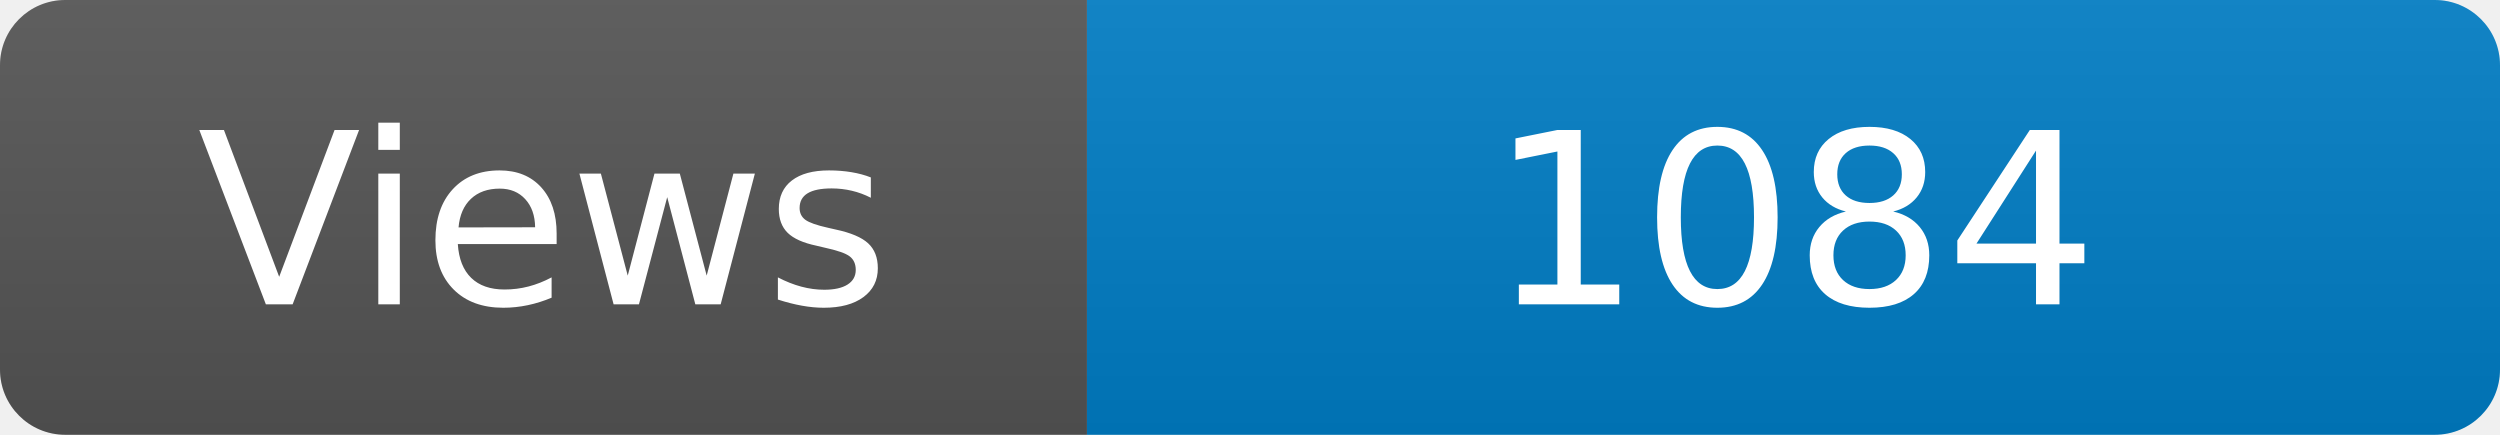
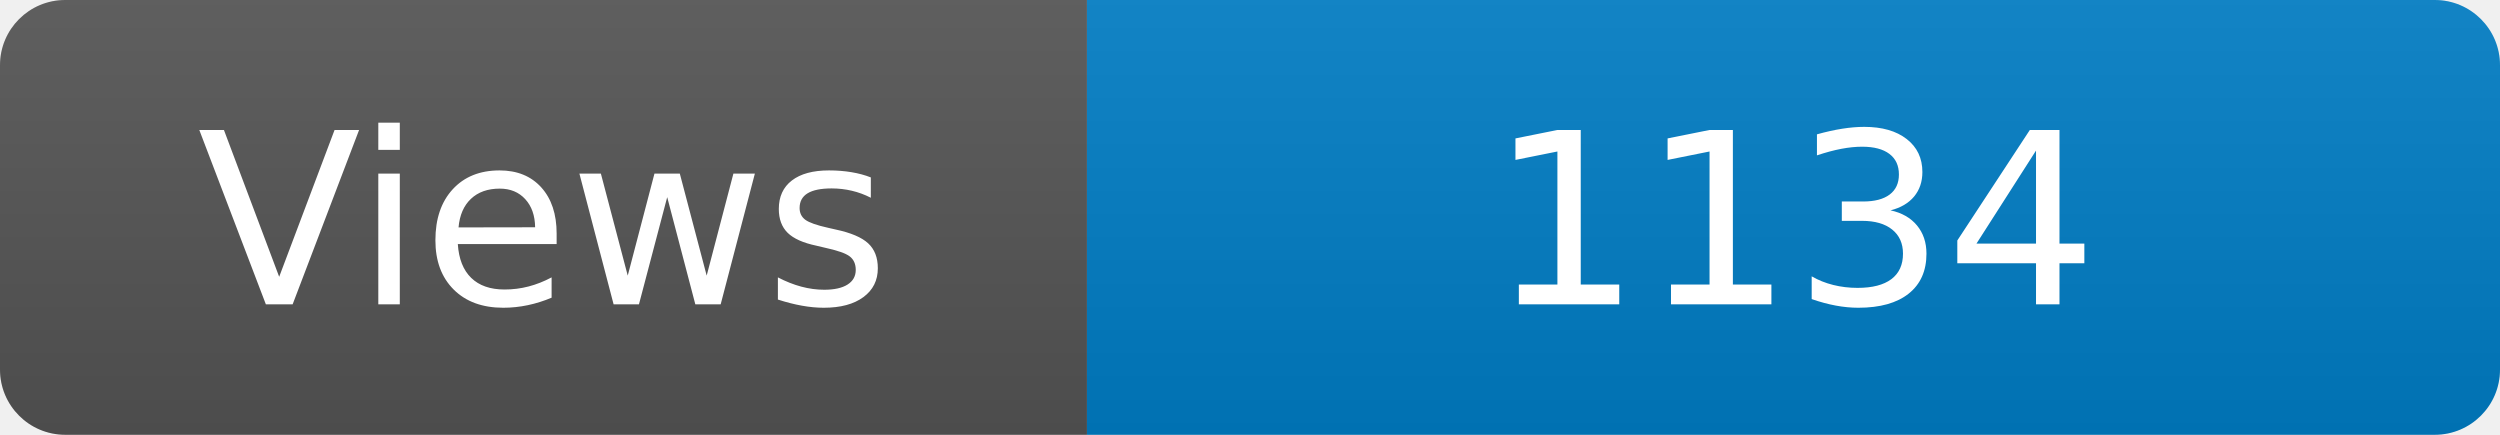
<svg xmlns="http://www.w3.org/2000/svg" width="115" height="20" role="img" aria-label="Maintained?: yes">
  <linearGradient id="s" x2="0" y2="100%">
    <stop offset="0" stop-color="#bbb" stop-opacity=".1" />
    <stop offset="1" stop-opacity=".1" />
  </linearGradient>
  <clipPath id="r">
    <rect width="115" height="20" rx="3" fill="#fff" />
  </clipPath>
  <g clip-path="url(#r)">
    <rect width="50" height="20" fill="#555" />
    <rect x="50" width="160" height="20" fill="#007ec6" />
    <rect width="115" height="20" fill="url(#s)" />
  </g>
  <g fill="#fff" text-anchor="middle" font-family="Verdana,Geneva,DejaVu Sans,sans-serif" font-size="110">
    <text x="250" y="140" transform="scale(.1)" fill="#fff">Views</text>
-     <text x="825" y="140" transform="scale(.1)" fill="#fff">1084</text>
+     <text x="825" y="140" transform="scale(.1)" fill="#fff">1134</text>
  </g>
</svg>
